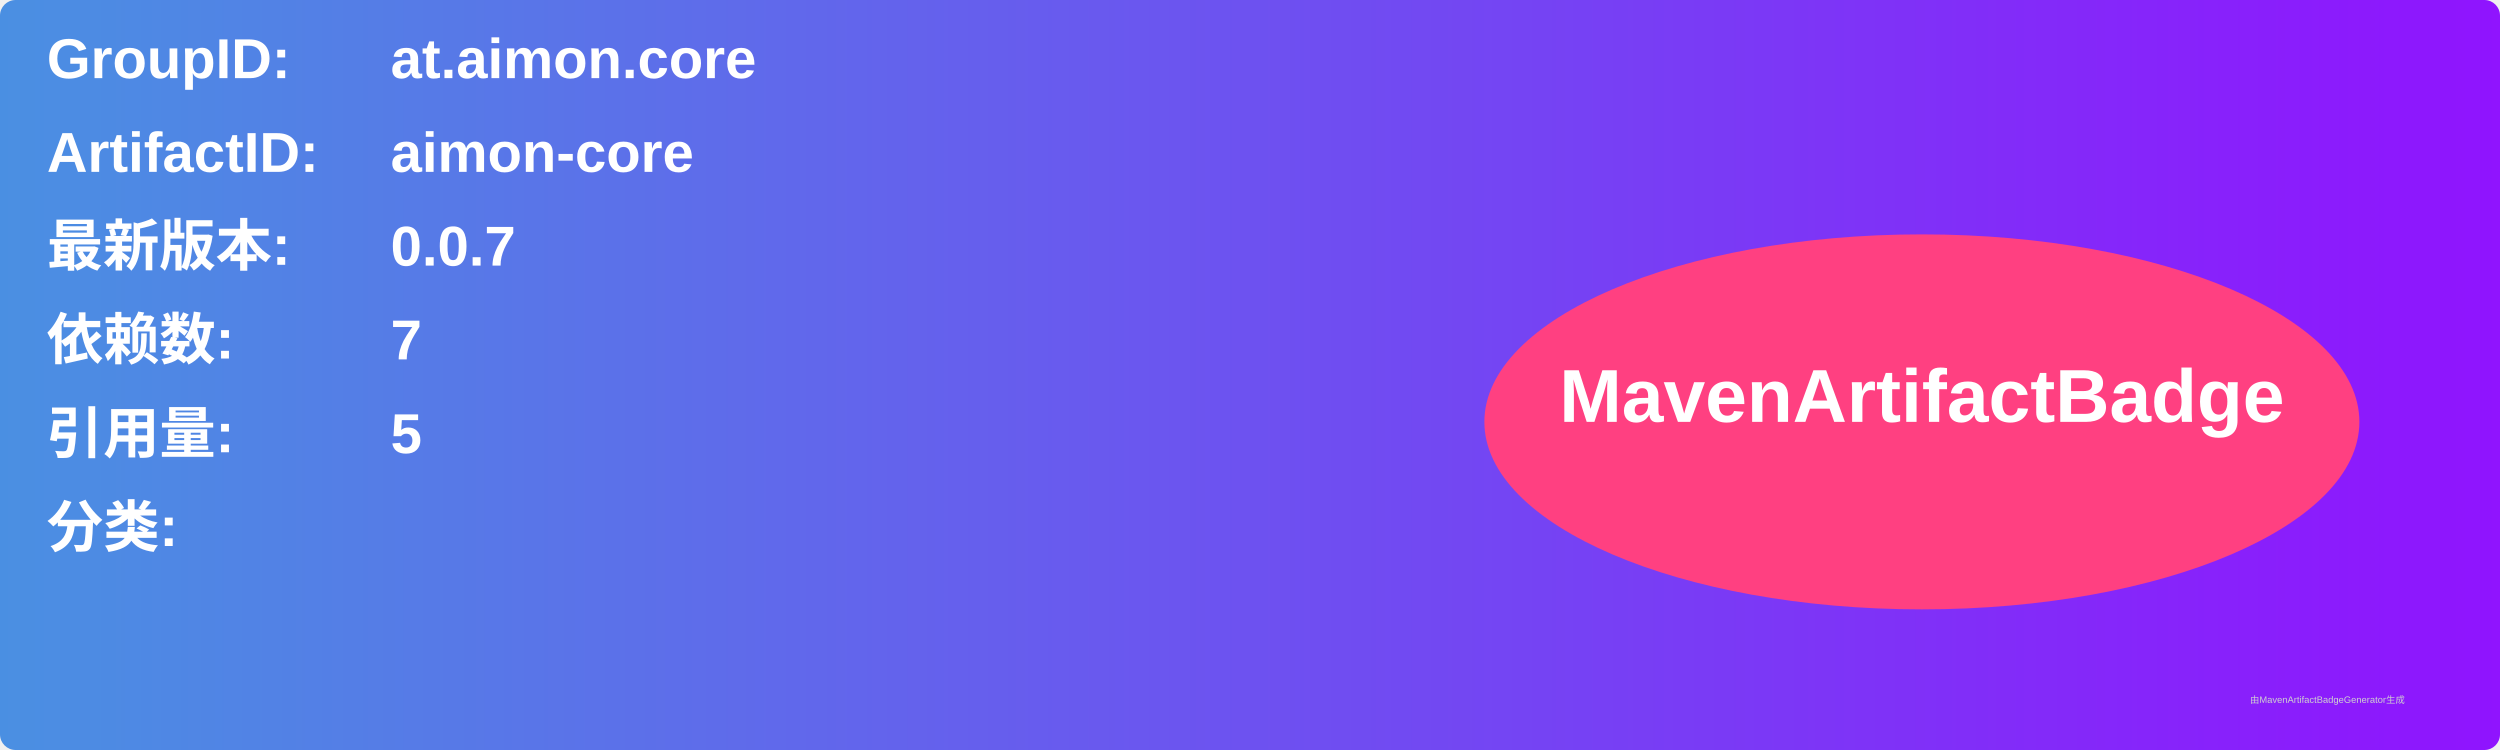
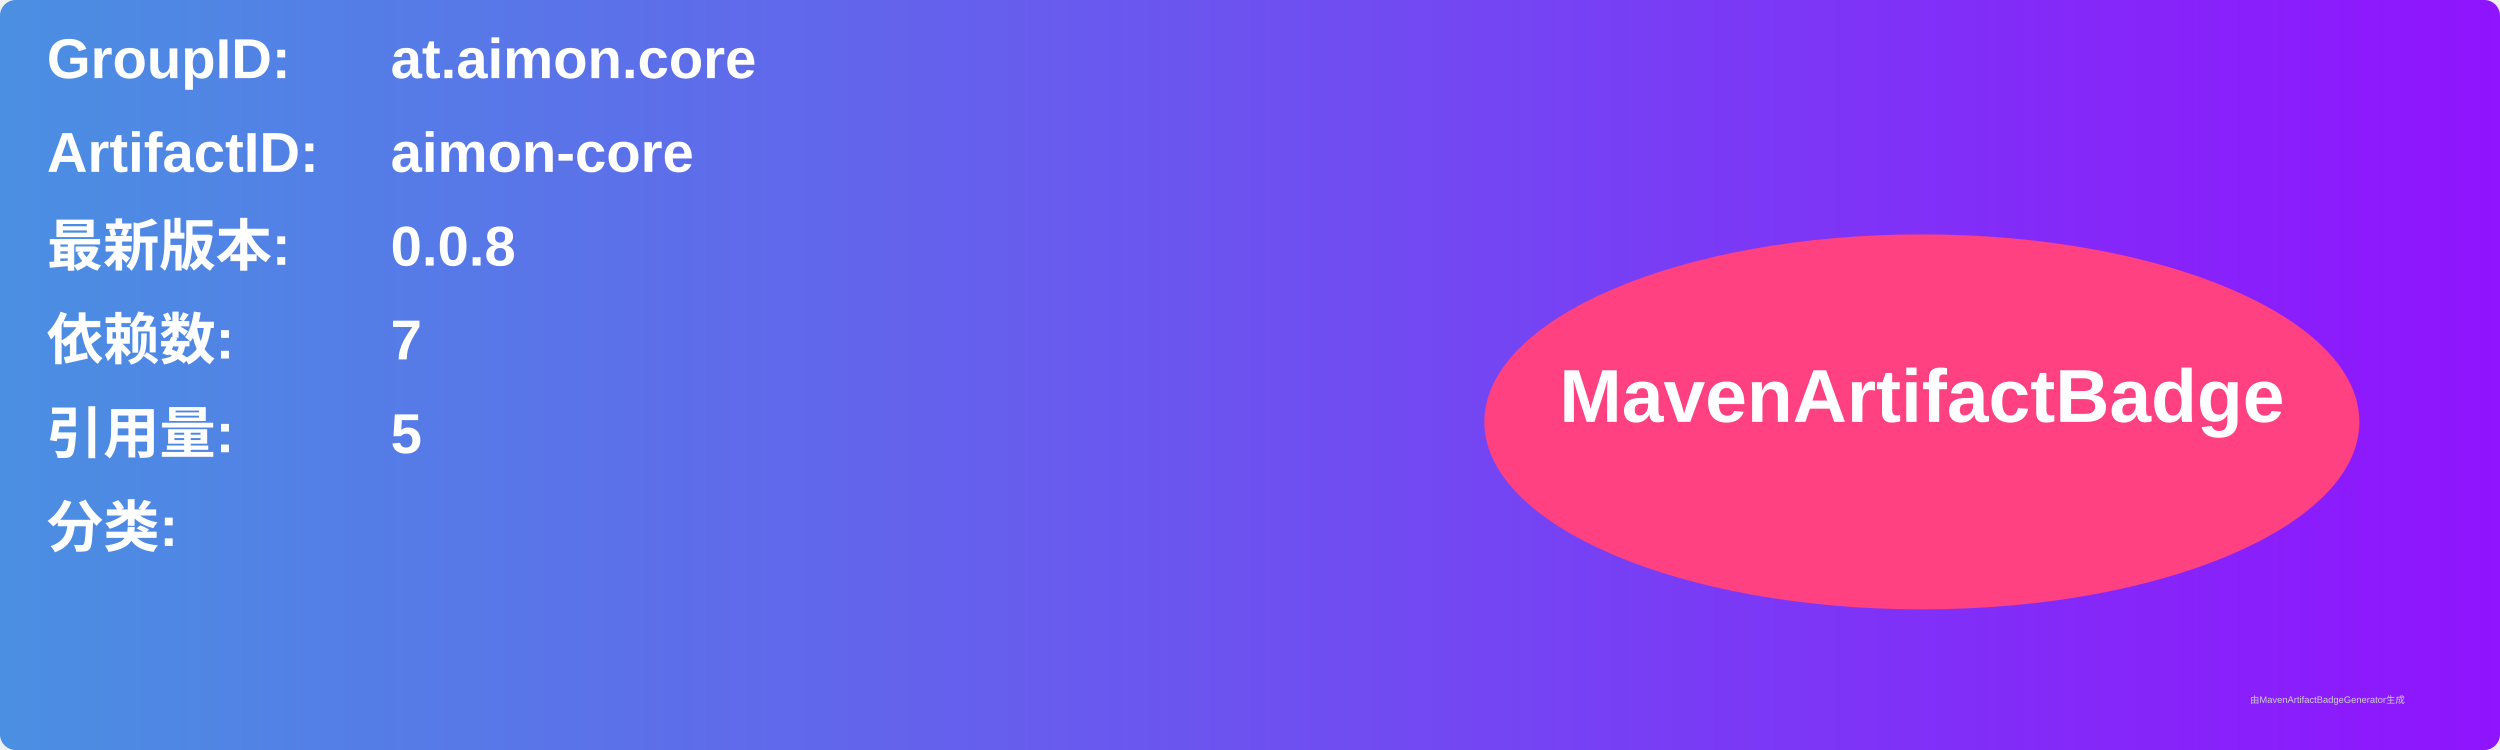
<svg xmlns="http://www.w3.org/2000/svg" width="800" height="240" viewBox="0 0 800 240">
  <linearGradient id="grad" x1="0%" y1="0%" x2="100%" y2="0%">
    <stop offset="0%" stop-color="#4a90e2" />
    <stop offset="100%" stop-color="#9013fe" />
  </linearGradient>
  <rect width="100%" height="100%" rx="5" ry="5" fill="url(#grad)" />
  <g transform="translate(15, 15)">
    <text x="0" y="10" font-family="Arial" font-size="18" fill="white" font-weight="bold" width="260">GroupID:</text>
    <text x="110" y="10" font-family="Arial" font-size="18" fill="white" font-weight="bold" width="460">at.aimon.core</text>
    <text x="0" y="40" font-family="Arial" font-size="18" fill="white" font-weight="bold" width="260">ArtifactID:</text>
    <text x="110" y="40" font-family="Arial" font-size="18" fill="white" font-weight="bold" width="460">aimon-core</text>
    <text x="0" y="70" font-family="Arial" font-size="18" fill="white" font-weight="bold">最新版本:</text>
    <text x="110" y="70" font-family="Arial" font-size="18" fill="white" font-weight="bold">
-       <tspan font-weight="bold">0.0.7</tspan>
+       <tspan font-weight="bold">0.0.8</tspan>
    </text>
    <text x="0" y="100" font-family="Arial" font-size="18" fill="white" font-weight="bold">依赖数: </text>
    <text x="110" y="100" font-family="Arial" font-size="18" fill="white">
      <tspan font-weight="bold">7</tspan>
    </text>
    <text x="0" y="130" font-family="Arial" font-size="18" fill="white" font-weight="bold">引用量: </text>
    <text x="110" y="130" font-family="Arial" font-size="18" fill="white">
      <tspan font-weight="bold">5</tspan>
    </text>
    <text x="0" y="160" font-family="Arial" font-size="18" fill="white" font-weight="bold">分类:</text>
    <text x="10" y="190" font-family="Arial" font-size="10" fill="white">
      <tspan font-weight="bold" />
    </text>
    <ellipse cx="600" cy="120" rx="140" ry="60" fill="#ff4081" />
    <text x="600" y="120" text-anchor="middle" font-family="Arial" font-size="24" fill="white" font-weight="bold">MavenArtifactBadge</text>
  </g>
  <text x="720" y="225" font-family="Arial" font-size="3" fill="#d0d0d0">由MavenArtifactBadgeGenerator生成</text>
</svg>
